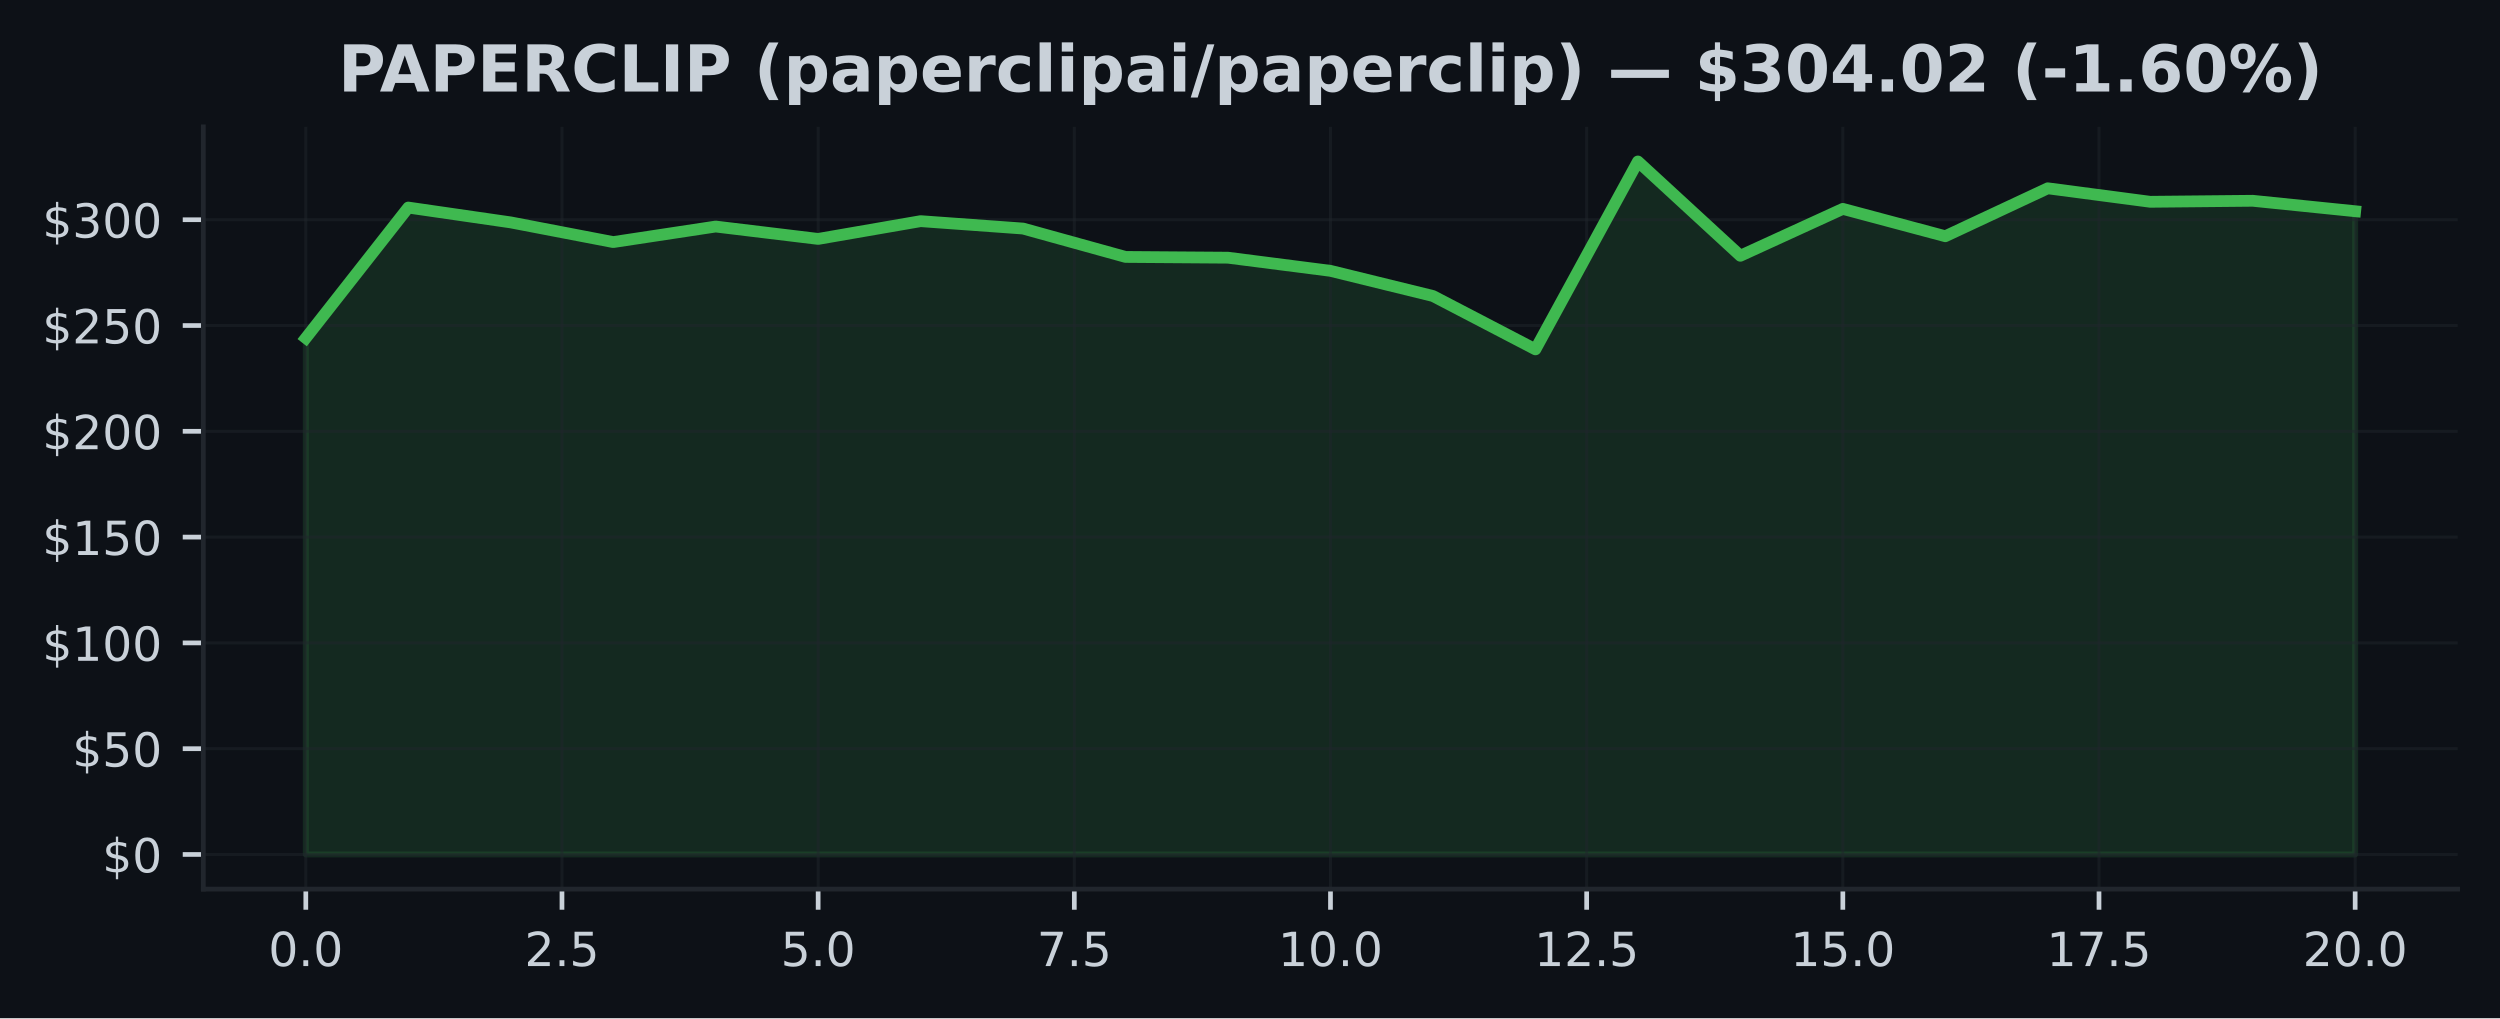
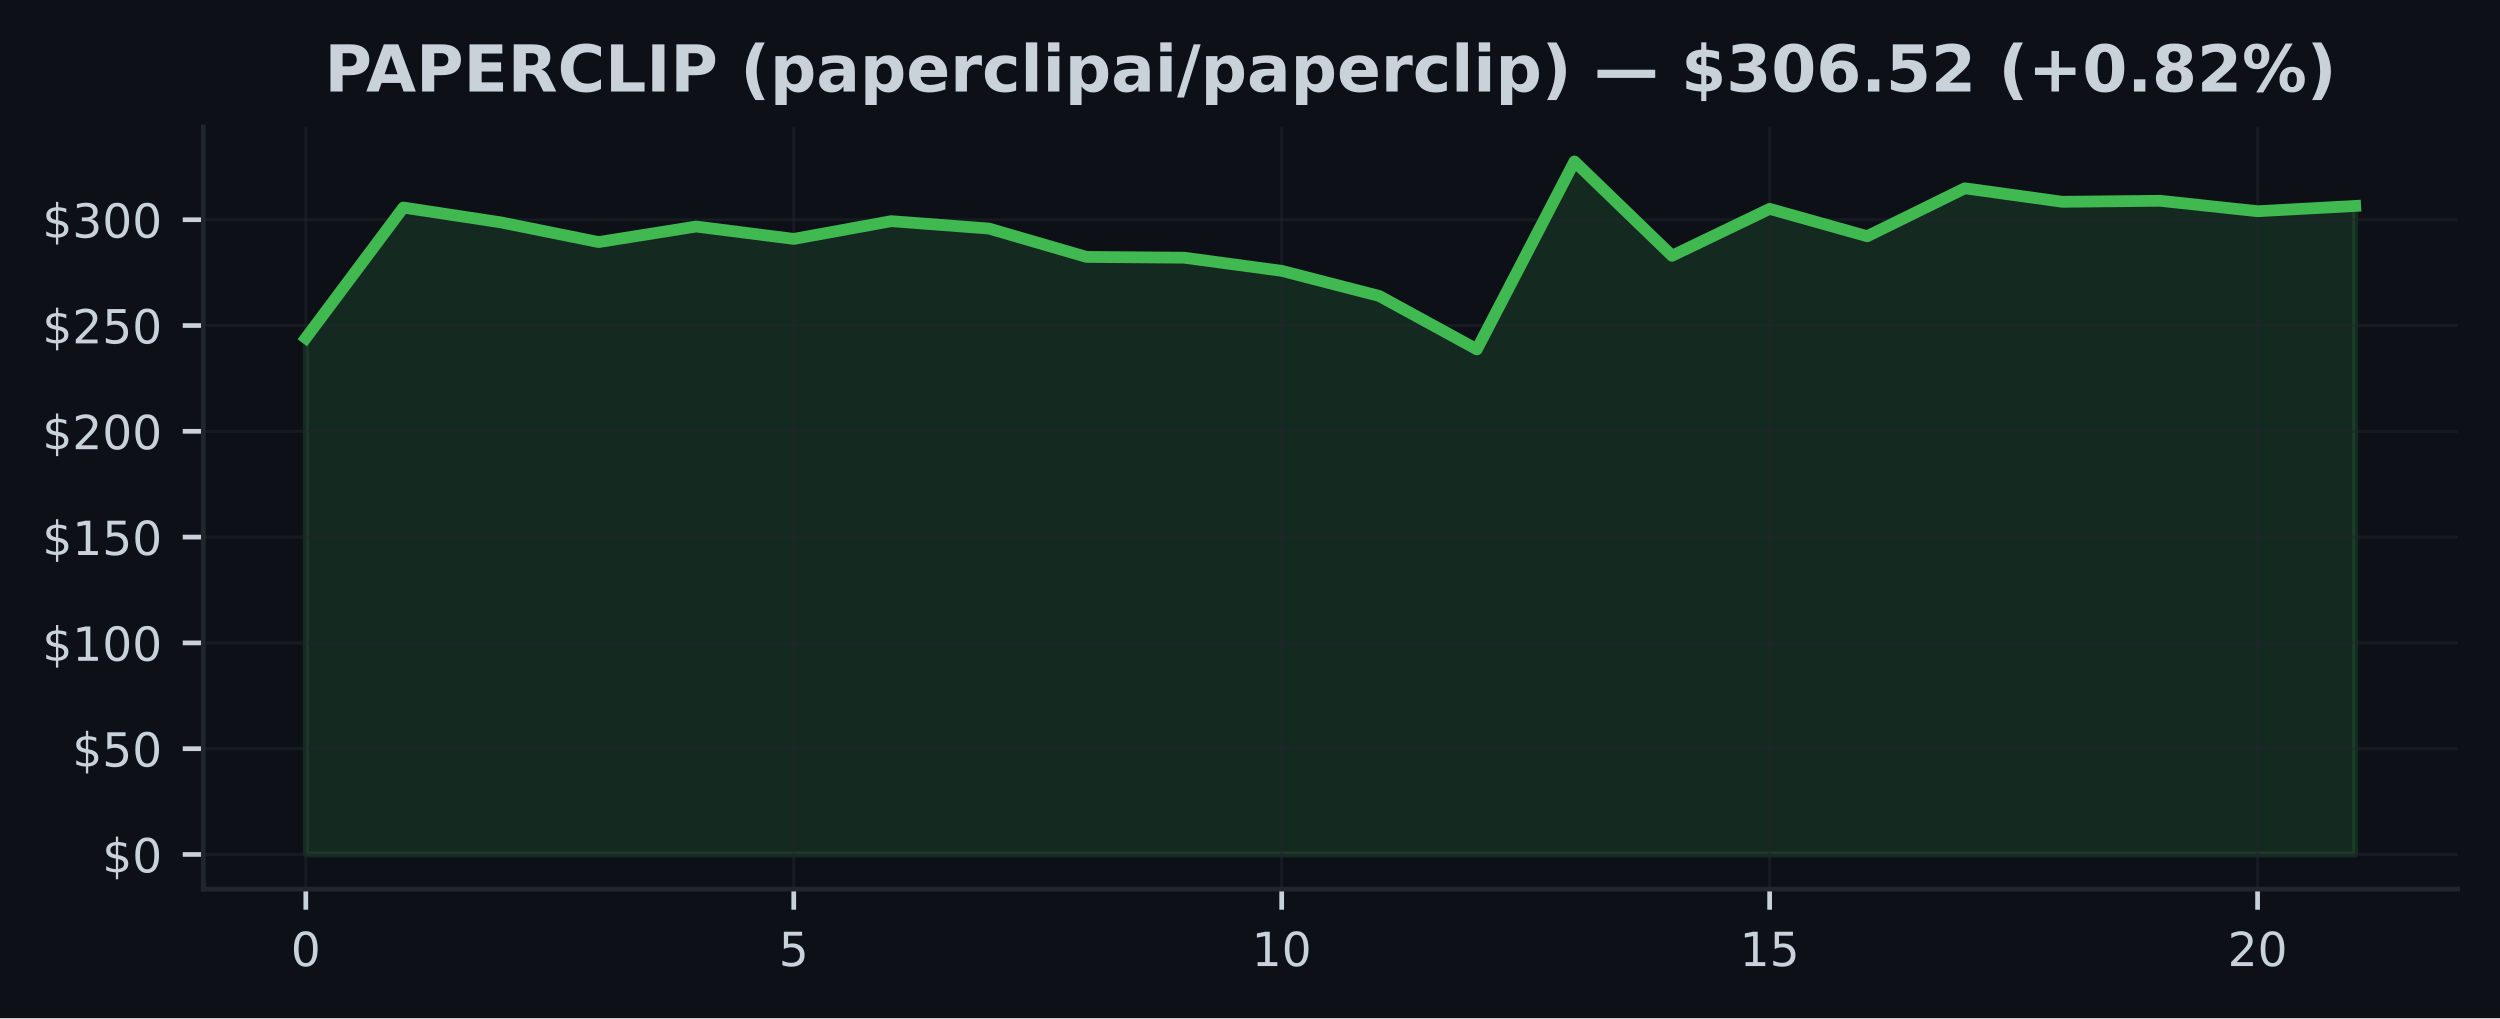
<svg xmlns="http://www.w3.org/2000/svg" xmlns:xlink="http://www.w3.org/1999/xlink" width="424.91pt" height="173.061pt" viewBox="0 0 424.91 173.061" version="1.1">
  <defs>
    <style type="text/css">*{stroke-linejoin: round; stroke-linecap: butt}</style>
  </defs>
  <g id="figure_1">
    <g id="patch_1">
      <path d="M 0 173.061  L 424.91 173.061  L 424.91 0  L 0 0  z " style="fill: #0d1117" />
    </g>
    <g id="axes_1">
      <g id="patch_2">
        <path d="M 34.56 151.118  L 417.71 151.118  L 417.71 21.558  L 34.56 21.558  z " style="fill: #0d1117" />
      </g>
      <g id="FillBetweenPolyCollection_1">
        <defs>
-           <path id="m608da7a00c" d="M 51.976 -27.832  L 51.976 -115.604  L 69.392 -137.785  L 86.808 -135.26  L 104.224 -131.916  L 121.64 -134.559  L 139.055 -132.452  L 156.471 -135.473  L 173.887 -134.214  L 191.303 -129.392  L 208.719 -129.262  L 226.135 -127.025  L 243.551 -122.75  L 260.967 -113.684  L 278.383 -145.613  L 295.799 -129.589  L 313.215 -137.562  L 330.63 -132.909  L 348.046 -141.057  L 365.462 -138.763  L 382.878 -138.936  L 400.294 -137.159  L 400.294 -27.832  L 400.294 -27.832  L 382.878 -27.832  L 365.462 -27.832  L 348.046 -27.832  L 330.63 -27.832  L 313.215 -27.832  L 295.799 -27.832  L 278.383 -27.832  L 260.967 -27.832  L 243.551 -27.832  L 226.135 -27.832  L 208.719 -27.832  L 191.303 -27.832  L 173.887 -27.832  L 156.471 -27.832  L 139.055 -27.832  L 121.64 -27.832  L 104.224 -27.832  L 86.808 -27.832  L 69.392 -27.832  L 51.976 -27.832  z " style="stroke: #3fb950; stroke-opacity: 0.15" />
+           <path id="m212692f842" d="M 51.976 -27.832  L 51.976 -115.604  L 68.562 -137.785  L 85.149 -135.26  L 101.736 -131.916  L 118.322 -134.559  L 134.909 -132.452  L 151.495 -135.473  L 168.082 -134.214  L 184.669 -129.392  L 201.255 -129.262  L 217.842 -127.025  L 234.428 -122.75  L 251.015 -113.684  L 267.601 -145.613  L 284.188 -129.589  L 300.775 -137.562  L 317.361 -132.909  L 333.948 -141.057  L 350.534 -138.763  L 367.121 -138.936  L 383.708 -137.159  L 400.294 -138.058  L 400.294 -27.832  L 400.294 -27.832  L 383.708 -27.832  L 367.121 -27.832  L 350.534 -27.832  L 333.948 -27.832  L 317.361 -27.832  L 300.775 -27.832  L 284.188 -27.832  L 267.601 -27.832  L 251.015 -27.832  L 234.428 -27.832  L 217.842 -27.832  L 201.255 -27.832  L 184.669 -27.832  L 168.082 -27.832  L 151.495 -27.832  L 134.909 -27.832  L 118.322 -27.832  L 101.736 -27.832  L 85.149 -27.832  L 68.562 -27.832  L 51.976 -27.832  z " style="stroke: #3fb950; stroke-opacity: 0.15" />
        </defs>
-         <g clip-path="url(#p3e797447a5)">
-           <use xlink:href="#m608da7a00c" x="0" y="173.061" style="fill: #3fb950; fill-opacity: 0.15; stroke: #3fb950; stroke-opacity: 0.15" />
+         <g clip-path="url(#pb07b745de5)">
+           <use xlink:href="#m212692f842" x="0" y="173.061" style="fill: #3fb950; fill-opacity: 0.15; stroke: #3fb950; stroke-opacity: 0.15" />
        </g>
      </g>
      <g id="matplotlib.axis_1">
        <g id="xtick_1">
          <g id="line2d_1">
-             <path d="M 51.976 151.118  L 51.976 21.558  " clip-path="url(#p3e797447a5)" style="fill: none; stroke: #21262d; stroke-opacity: 0.5; stroke-width: 0.5; stroke-linecap: square" />
+             <path d="M 51.976 151.118  L 51.976 21.558  " clip-path="url(#pb07b745de5)" style="fill: none; stroke: #21262d; stroke-opacity: 0.5; stroke-width: 0.5; stroke-linecap: square" />
          </g>
          <g id="line2d_2">
            <defs>
-               <path id="mf33f96242b" d="M 0 0  L 0 3.5  " style="stroke: #c9d1d9; stroke-width: 0.8" />
+               <path id="ma767b1dac1" d="M 0 0  L 0 3.5  " style="stroke: #c9d1d9; stroke-width: 0.8" />
            </defs>
            <g>
-               <use xlink:href="#mf33f96242b" x="51.976" y="151.118" style="fill: #c9d1d9; stroke: #c9d1d9; stroke-width: 0.8" />
+               <use xlink:href="#ma767b1dac1" x="51.976" y="151.118" style="fill: #c9d1d9; stroke: #c9d1d9; stroke-width: 0.8" />
            </g>
          </g>
          <g id="text_1">
-             <g style="fill: #c9d1d9" transform="translate(45.61466 164.197) scale(0.08 -0.08)">
+             <g style="fill: #c9d1d9" transform="translate(49.43091 164.197) scale(0.08 -0.08)">
              <defs>
                <path id="DejaVuSans-30" d="M 2034 4250  Q 1547 4250 1301 3770  Q 1056 3291 1056 2328  Q 1056 1369 1301 889  Q 1547 409 2034 409  Q 2525 409 2770 889  Q 3016 1369 3016 2328  Q 3016 3291 2770 3770  Q 2525 4250 2034 4250  z M 2034 4750  Q 2819 4750 3233 4129  Q 3647 3509 3647 2328  Q 3647 1150 3233 529  Q 2819 -91 2034 -91  Q 1250 -91 836 529  Q 422 1150 422 2328  Q 422 3509 836 4129  Q 1250 4750 2034 4750  z " transform="scale(0.015625)" />
-                 <path id="DejaVuSans-2e" d="M 684 794  L 1344 794  L 1344 0  L 684 0  L 684 794  z " transform="scale(0.015625)" />
              </defs>
              <use xlink:href="#DejaVuSans-30" />
-               <use xlink:href="#DejaVuSans-2e" transform="translate(63.62305 0)" />
-               <use xlink:href="#DejaVuSans-30" transform="translate(95.41016 0)" />
            </g>
          </g>
        </g>
        <g id="xtick_2">
          <g id="line2d_3">
-             <path d="M 95.516 151.118  L 95.516 21.558  " clip-path="url(#p3e797447a5)" style="fill: none; stroke: #21262d; stroke-opacity: 0.5; stroke-width: 0.5; stroke-linecap: square" />
+             <path d="M 134.909 151.118  L 134.909 21.558  " clip-path="url(#pb07b745de5)" style="fill: none; stroke: #21262d; stroke-opacity: 0.5; stroke-width: 0.5; stroke-linecap: square" />
          </g>
          <g id="line2d_4">
            <g>
-               <use xlink:href="#mf33f96242b" x="95.516" y="151.118" style="fill: #c9d1d9; stroke: #c9d1d9; stroke-width: 0.8" />
+               <use xlink:href="#ma767b1dac1" x="134.909" y="151.118" style="fill: #c9d1d9; stroke: #c9d1d9; stroke-width: 0.8" />
            </g>
          </g>
          <g id="text_2">
-             <g style="fill: #c9d1d9" transform="translate(89.15443 164.197) scale(0.08 -0.08)">
-               <defs>
-                 <path id="DejaVuSans-32" d="M 1228 531  L 3431 531  L 3431 0  L 469 0  L 469 531  Q 828 903 1448 1529  Q 2069 2156 2228 2338  Q 2531 2678 2651 2914  Q 2772 3150 2772 3378  Q 2772 3750 2511 3984  Q 2250 4219 1831 4219  Q 1534 4219 1204 4116  Q 875 4013 500 3803  L 500 4441  Q 881 4594 1212 4672  Q 1544 4750 1819 4750  Q 2544 4750 2975 4387  Q 3406 4025 3406 3419  Q 3406 3131 3298 2873  Q 3191 2616 2906 2266  Q 2828 2175 2409 1742  Q 1991 1309 1228 531  z " transform="scale(0.015625)" />
+             <g style="fill: #c9d1d9" transform="translate(132.3638 164.197) scale(0.08 -0.08)">
+               <defs>
                <path id="DejaVuSans-35" d="M 691 4666  L 3169 4666  L 3169 4134  L 1269 4134  L 1269 2991  Q 1406 3038 1543 3061  Q 1681 3084 1819 3084  Q 2600 3084 3056 2656  Q 3513 2228 3513 1497  Q 3513 744 3044 326  Q 2575 -91 1722 -91  Q 1428 -91 1123 -41  Q 819 9 494 109  L 494 744  Q 775 591 1075 516  Q 1375 441 1709 441  Q 2250 441 2565 725  Q 2881 1009 2881 1497  Q 2881 1984 2565 2268  Q 2250 2553 1709 2553  Q 1456 2553 1204 2497  Q 953 2441 691 2322  L 691 4666  z " transform="scale(0.015625)" />
              </defs>
-               <use xlink:href="#DejaVuSans-32" />
-               <use xlink:href="#DejaVuSans-2e" transform="translate(63.62305 0)" />
-               <use xlink:href="#DejaVuSans-35" transform="translate(95.41016 0)" />
+               <use xlink:href="#DejaVuSans-35" />
            </g>
          </g>
        </g>
        <g id="xtick_3">
          <g id="line2d_5">
-             <path d="M 139.055 151.118  L 139.055 21.558  " clip-path="url(#p3e797447a5)" style="fill: none; stroke: #21262d; stroke-opacity: 0.5; stroke-width: 0.5; stroke-linecap: square" />
+             <path d="M 217.842 151.118  L 217.842 21.558  " clip-path="url(#pb07b745de5)" style="fill: none; stroke: #21262d; stroke-opacity: 0.5; stroke-width: 0.5; stroke-linecap: square" />
          </g>
          <g id="line2d_6">
            <g>
-               <use xlink:href="#mf33f96242b" x="139.055" y="151.118" style="fill: #c9d1d9; stroke: #c9d1d9; stroke-width: 0.8" />
+               <use xlink:href="#ma767b1dac1" x="217.842" y="151.118" style="fill: #c9d1d9; stroke: #c9d1d9; stroke-width: 0.8" />
            </g>
          </g>
          <g id="text_3">
-             <g style="fill: #c9d1d9" transform="translate(132.6942 164.197) scale(0.08 -0.08)">
-               <use xlink:href="#DejaVuSans-35" />
-               <use xlink:href="#DejaVuSans-2e" transform="translate(63.62305 0)" />
-               <use xlink:href="#DejaVuSans-30" transform="translate(95.41016 0)" />
+             <g style="fill: #c9d1d9" transform="translate(212.7517 164.197) scale(0.08 -0.08)">
+               <defs>
+                 <path id="DejaVuSans-31" d="M 794 531  L 1825 531  L 1825 4091  L 703 3866  L 703 4441  L 1819 4666  L 2450 4666  L 2450 531  L 3481 531  L 3481 0  L 794 0  L 794 531  z " transform="scale(0.015625)" />
+               </defs>
+               <use xlink:href="#DejaVuSans-31" />
+               <use xlink:href="#DejaVuSans-30" transform="translate(63.62305 0)" />
            </g>
          </g>
        </g>
        <g id="xtick_4">
          <g id="line2d_7">
-             <path d="M 182.595 151.118  L 182.595 21.558  " clip-path="url(#p3e797447a5)" style="fill: none; stroke: #21262d; stroke-opacity: 0.5; stroke-width: 0.5; stroke-linecap: square" />
+             <path d="M 300.775 151.118  L 300.775 21.558  " clip-path="url(#pb07b745de5)" style="fill: none; stroke: #21262d; stroke-opacity: 0.5; stroke-width: 0.5; stroke-linecap: square" />
          </g>
          <g id="line2d_8">
            <g>
-               <use xlink:href="#mf33f96242b" x="182.595" y="151.118" style="fill: #c9d1d9; stroke: #c9d1d9; stroke-width: 0.8" />
+               <use xlink:href="#ma767b1dac1" x="300.775" y="151.118" style="fill: #c9d1d9; stroke: #c9d1d9; stroke-width: 0.8" />
            </g>
          </g>
          <g id="text_4">
-             <g style="fill: #c9d1d9" transform="translate(176.234 164.197) scale(0.08 -0.08)">
-               <defs>
-                 <path id="DejaVuSans-37" d="M 525 4666  L 3525 4666  L 3525 4397  L 1831 0  L 1172 0  L 2766 4134  L 525 4134  L 525 4666  z " transform="scale(0.015625)" />
-               </defs>
-               <use xlink:href="#DejaVuSans-37" />
-               <use xlink:href="#DejaVuSans-2e" transform="translate(63.62305 0)" />
-               <use xlink:href="#DejaVuSans-35" transform="translate(95.41016 0)" />
+             <g style="fill: #c9d1d9" transform="translate(295.6846 164.197) scale(0.08 -0.08)">
+               <use xlink:href="#DejaVuSans-31" />
+               <use xlink:href="#DejaVuSans-35" transform="translate(63.62305 0)" />
            </g>
          </g>
        </g>
        <g id="xtick_5">
          <g id="line2d_9">
-             <path d="M 226.135 151.118  L 226.135 21.558  " clip-path="url(#p3e797447a5)" style="fill: none; stroke: #21262d; stroke-opacity: 0.5; stroke-width: 0.5; stroke-linecap: square" />
+             <path d="M 383.708 151.118  L 383.708 21.558  " clip-path="url(#pb07b745de5)" style="fill: none; stroke: #21262d; stroke-opacity: 0.5; stroke-width: 0.5; stroke-linecap: square" />
          </g>
          <g id="line2d_10">
            <g>
-               <use xlink:href="#mf33f96242b" x="226.135" y="151.118" style="fill: #c9d1d9; stroke: #c9d1d9; stroke-width: 0.8" />
+               <use xlink:href="#ma767b1dac1" x="383.708" y="151.118" style="fill: #c9d1d9; stroke: #c9d1d9; stroke-width: 0.8" />
            </g>
          </g>
          <g id="text_5">
-             <g style="fill: #c9d1d9" transform="translate(217.2287 164.197) scale(0.08 -0.08)">
-               <defs>
-                 <path id="DejaVuSans-31" d="M 794 531  L 1825 531  L 1825 4091  L 703 3866  L 703 4441  L 1819 4666  L 2450 4666  L 2450 531  L 3481 531  L 3481 0  L 794 0  L 794 531  z " transform="scale(0.015625)" />
-               </defs>
-               <use xlink:href="#DejaVuSans-31" />
-               <use xlink:href="#DejaVuSans-30" transform="translate(63.62305 0)" />
-               <use xlink:href="#DejaVuSans-2e" transform="translate(127.2461 0)" />
-               <use xlink:href="#DejaVuSans-30" transform="translate(159.0332 0)" />
-             </g>
-           </g>
-         </g>
-         <g id="xtick_6">
-           <g id="line2d_11">
-             <path d="M 269.675 151.118  L 269.675 21.558  " clip-path="url(#p3e797447a5)" style="fill: none; stroke: #21262d; stroke-opacity: 0.5; stroke-width: 0.5; stroke-linecap: square" />
-           </g>
-           <g id="line2d_12">
-             <g>
-               <use xlink:href="#mf33f96242b" x="269.675" y="151.118" style="fill: #c9d1d9; stroke: #c9d1d9; stroke-width: 0.8" />
-             </g>
-           </g>
-           <g id="text_6">
-             <g style="fill: #c9d1d9" transform="translate(260.7685 164.197) scale(0.08 -0.08)">
-               <use xlink:href="#DejaVuSans-31" />
-               <use xlink:href="#DejaVuSans-32" transform="translate(63.62305 0)" />
-               <use xlink:href="#DejaVuSans-2e" transform="translate(127.2461 0)" />
-               <use xlink:href="#DejaVuSans-35" transform="translate(159.0332 0)" />
-             </g>
-           </g>
-         </g>
-         <g id="xtick_7">
-           <g id="line2d_13">
-             <path d="M 313.215 151.118  L 313.215 21.558  " clip-path="url(#p3e797447a5)" style="fill: none; stroke: #21262d; stroke-opacity: 0.5; stroke-width: 0.5; stroke-linecap: square" />
-           </g>
-           <g id="line2d_14">
-             <g>
-               <use xlink:href="#mf33f96242b" x="313.215" y="151.118" style="fill: #c9d1d9; stroke: #c9d1d9; stroke-width: 0.8" />
-             </g>
-           </g>
-           <g id="text_7">
-             <g style="fill: #c9d1d9" transform="translate(304.3083 164.197) scale(0.08 -0.08)">
-               <use xlink:href="#DejaVuSans-31" />
-               <use xlink:href="#DejaVuSans-35" transform="translate(63.62305 0)" />
-               <use xlink:href="#DejaVuSans-2e" transform="translate(127.2461 0)" />
-               <use xlink:href="#DejaVuSans-30" transform="translate(159.0332 0)" />
-             </g>
-           </g>
-         </g>
-         <g id="xtick_8">
-           <g id="line2d_15">
-             <path d="M 356.754 151.118  L 356.754 21.558  " clip-path="url(#p3e797447a5)" style="fill: none; stroke: #21262d; stroke-opacity: 0.5; stroke-width: 0.5; stroke-linecap: square" />
-           </g>
-           <g id="line2d_16">
-             <g>
-               <use xlink:href="#mf33f96242b" x="356.754" y="151.118" style="fill: #c9d1d9; stroke: #c9d1d9; stroke-width: 0.8" />
-             </g>
-           </g>
-           <g id="text_8">
-             <g style="fill: #c9d1d9" transform="translate(347.8481 164.197) scale(0.08 -0.08)">
-               <use xlink:href="#DejaVuSans-31" />
-               <use xlink:href="#DejaVuSans-37" transform="translate(63.62305 0)" />
-               <use xlink:href="#DejaVuSans-2e" transform="translate(127.2461 0)" />
-               <use xlink:href="#DejaVuSans-35" transform="translate(159.0332 0)" />
-             </g>
-           </g>
-         </g>
-         <g id="xtick_9">
-           <g id="line2d_17">
-             <path d="M 400.294 151.118  L 400.294 21.558  " clip-path="url(#p3e797447a5)" style="fill: none; stroke: #21262d; stroke-opacity: 0.5; stroke-width: 0.5; stroke-linecap: square" />
-           </g>
-           <g id="line2d_18">
-             <g>
-               <use xlink:href="#mf33f96242b" x="400.294" y="151.118" style="fill: #c9d1d9; stroke: #c9d1d9; stroke-width: 0.8" />
-             </g>
-           </g>
-           <g id="text_9">
-             <g style="fill: #c9d1d9" transform="translate(391.3878 164.197) scale(0.08 -0.08)">
+             <g style="fill: #c9d1d9" transform="translate(378.6175 164.197) scale(0.08 -0.08)">
+               <defs>
+                 <path id="DejaVuSans-32" d="M 1228 531  L 3431 531  L 3431 0  L 469 0  L 469 531  Q 828 903 1448 1529  Q 2069 2156 2228 2338  Q 2531 2678 2651 2914  Q 2772 3150 2772 3378  Q 2772 3750 2511 3984  Q 2250 4219 1831 4219  Q 1534 4219 1204 4116  Q 875 4013 500 3803  L 500 4441  Q 881 4594 1212 4672  Q 1544 4750 1819 4750  Q 2544 4750 2975 4387  Q 3406 4025 3406 3419  Q 3406 3131 3298 2873  Q 3191 2616 2906 2266  Q 2828 2175 2409 1742  Q 1991 1309 1228 531  z " transform="scale(0.015625)" />
+               </defs>
              <use xlink:href="#DejaVuSans-32" />
              <use xlink:href="#DejaVuSans-30" transform="translate(63.62305 0)" />
-               <use xlink:href="#DejaVuSans-2e" transform="translate(127.2461 0)" />
-               <use xlink:href="#DejaVuSans-30" transform="translate(159.0332 0)" />
            </g>
          </g>
        </g>
      </g>
      <g id="matplotlib.axis_2">
        <g id="ytick_1">
-           <g id="line2d_19">
-             <path d="M 34.56 145.229  L 417.71 145.229  " clip-path="url(#p3e797447a5)" style="fill: none; stroke: #21262d; stroke-opacity: 0.5; stroke-width: 0.5; stroke-linecap: square" />
-           </g>
-           <g id="line2d_20">
+           <g id="line2d_11">
+             <path d="M 34.56 145.229  L 417.71 145.229  " clip-path="url(#pb07b745de5)" style="fill: none; stroke: #21262d; stroke-opacity: 0.5; stroke-width: 0.5; stroke-linecap: square" />
+           </g>
+           <g id="line2d_12">
            <defs>
-               <path id="m4f7f5c84ed" d="M 0 0  L -3.5 0  " style="stroke: #c9d1d9; stroke-width: 0.8" />
+               <path id="mf3f3b31324" d="M 0 0  L -3.5 0  " style="stroke: #c9d1d9; stroke-width: 0.8" />
            </defs>
            <g>
-               <use xlink:href="#m4f7f5c84ed" x="34.56" y="145.229" style="fill: #c9d1d9; stroke: #c9d1d9; stroke-width: 0.8" />
-             </g>
-           </g>
-           <g id="text_10">
+               <use xlink:href="#mf3f3b31324" x="34.56" y="145.229" style="fill: #c9d1d9; stroke: #c9d1d9; stroke-width: 0.8" />
+             </g>
+           </g>
+           <g id="text_6">
            <g style="fill: #c9d1d9" transform="translate(17.38 148.2686) scale(0.08 -0.08)">
              <defs>
                <path id="DejaVuSans-24" d="M 2163 -941  L 1850 -941  L 1847 0  Q 1519 6 1191 76  Q 863 147 531 288  L 531 850  Q 850 650 1176 548  Q 1503 447 1850 444  L 1850 1869  Q 1159 1981 845 2250  Q 531 2519 531 2988  Q 531 3497 872 3790  Q 1213 4084 1850 4128  L 1850 4863  L 2163 4863  L 2163 4138  Q 2453 4125 2725 4076  Q 2997 4028 3256 3944  L 3256 3397  Q 2997 3528 2723 3600  Q 2450 3672 2163 3684  L 2163 2350  Q 2872 2241 3206 1959  Q 3541 1678 3541 1191  Q 3541 663 3186 358  Q 2831 53 2163 6  L 2163 -941  z M 1850 2406  L 1850 3688  Q 1488 3647 1297 3481  Q 1106 3316 1106 3041  Q 1106 2772 1282 2622  Q 1459 2472 1850 2406  z M 2163 1806  L 2163 453  Q 2559 506 2761 678  Q 2963 850 2963 1131  Q 2963 1406 2770 1568  Q 2578 1731 2163 1806  z " transform="scale(0.015625)" />
              </defs>
              <use xlink:href="#DejaVuSans-24" />
              <use xlink:href="#DejaVuSans-30" transform="translate(63.62305 0)" />
            </g>
          </g>
        </g>
        <g id="ytick_2">
-           <g id="line2d_21">
-             <path d="M 34.56 127.249  L 417.71 127.249  " clip-path="url(#p3e797447a5)" style="fill: none; stroke: #21262d; stroke-opacity: 0.5; stroke-width: 0.5; stroke-linecap: square" />
-           </g>
-           <g id="line2d_22">
-             <g>
-               <use xlink:href="#m4f7f5c84ed" x="34.56" y="127.249" style="fill: #c9d1d9; stroke: #c9d1d9; stroke-width: 0.8" />
-             </g>
-           </g>
-           <g id="text_11">
+           <g id="line2d_13">
+             <path d="M 34.56 127.249  L 417.71 127.249  " clip-path="url(#pb07b745de5)" style="fill: none; stroke: #21262d; stroke-opacity: 0.5; stroke-width: 0.5; stroke-linecap: square" />
+           </g>
+           <g id="line2d_14">
+             <g>
+               <use xlink:href="#mf3f3b31324" x="34.56" y="127.249" style="fill: #c9d1d9; stroke: #c9d1d9; stroke-width: 0.8" />
+             </g>
+           </g>
+           <g id="text_7">
            <g style="fill: #c9d1d9" transform="translate(12.29 130.2883) scale(0.08 -0.08)">
              <use xlink:href="#DejaVuSans-24" />
              <use xlink:href="#DejaVuSans-35" transform="translate(63.62305 0)" />
              <use xlink:href="#DejaVuSans-30" transform="translate(127.2461 0)" />
            </g>
          </g>
        </g>
        <g id="ytick_3">
-           <g id="line2d_23">
-             <path d="M 34.56 109.269  L 417.71 109.269  " clip-path="url(#p3e797447a5)" style="fill: none; stroke: #21262d; stroke-opacity: 0.5; stroke-width: 0.5; stroke-linecap: square" />
-           </g>
-           <g id="line2d_24">
-             <g>
-               <use xlink:href="#m4f7f5c84ed" x="34.56" y="109.269" style="fill: #c9d1d9; stroke: #c9d1d9; stroke-width: 0.8" />
-             </g>
-           </g>
-           <g id="text_12">
+           <g id="line2d_15">
+             <path d="M 34.56 109.269  L 417.71 109.269  " clip-path="url(#pb07b745de5)" style="fill: none; stroke: #21262d; stroke-opacity: 0.5; stroke-width: 0.5; stroke-linecap: square" />
+           </g>
+           <g id="line2d_16">
+             <g>
+               <use xlink:href="#mf3f3b31324" x="34.56" y="109.269" style="fill: #c9d1d9; stroke: #c9d1d9; stroke-width: 0.8" />
+             </g>
+           </g>
+           <g id="text_8">
            <g style="fill: #c9d1d9" transform="translate(7.2 112.3079) scale(0.08 -0.08)">
              <use xlink:href="#DejaVuSans-24" />
              <use xlink:href="#DejaVuSans-31" transform="translate(63.62305 0)" />
              <use xlink:href="#DejaVuSans-30" transform="translate(127.2461 0)" />
              <use xlink:href="#DejaVuSans-30" transform="translate(190.8691 0)" />
            </g>
          </g>
        </g>
        <g id="ytick_4">
-           <g id="line2d_25">
-             <path d="M 34.56 91.288  L 417.71 91.288  " clip-path="url(#p3e797447a5)" style="fill: none; stroke: #21262d; stroke-opacity: 0.5; stroke-width: 0.5; stroke-linecap: square" />
-           </g>
-           <g id="line2d_26">
-             <g>
-               <use xlink:href="#m4f7f5c84ed" x="34.56" y="91.288" style="fill: #c9d1d9; stroke: #c9d1d9; stroke-width: 0.8" />
-             </g>
-           </g>
-           <g id="text_13">
+           <g id="line2d_17">
+             <path d="M 34.56 91.288  L 417.71 91.288  " clip-path="url(#pb07b745de5)" style="fill: none; stroke: #21262d; stroke-opacity: 0.5; stroke-width: 0.5; stroke-linecap: square" />
+           </g>
+           <g id="line2d_18">
+             <g>
+               <use xlink:href="#mf3f3b31324" x="34.56" y="91.288" style="fill: #c9d1d9; stroke: #c9d1d9; stroke-width: 0.8" />
+             </g>
+           </g>
+           <g id="text_9">
            <g style="fill: #c9d1d9" transform="translate(7.2 94.32764) scale(0.08 -0.08)">
              <use xlink:href="#DejaVuSans-24" />
              <use xlink:href="#DejaVuSans-31" transform="translate(63.62305 0)" />
              <use xlink:href="#DejaVuSans-35" transform="translate(127.2461 0)" />
              <use xlink:href="#DejaVuSans-30" transform="translate(190.8691 0)" />
            </g>
          </g>
        </g>
        <g id="ytick_5">
-           <g id="line2d_27">
-             <path d="M 34.56 73.308  L 417.71 73.308  " clip-path="url(#p3e797447a5)" style="fill: none; stroke: #21262d; stroke-opacity: 0.5; stroke-width: 0.5; stroke-linecap: square" />
-           </g>
-           <g id="line2d_28">
-             <g>
-               <use xlink:href="#m4f7f5c84ed" x="34.56" y="73.308" style="fill: #c9d1d9; stroke: #c9d1d9; stroke-width: 0.8" />
-             </g>
-           </g>
-           <g id="text_14">
+           <g id="line2d_19">
+             <path d="M 34.56 73.308  L 417.71 73.308  " clip-path="url(#pb07b745de5)" style="fill: none; stroke: #21262d; stroke-opacity: 0.5; stroke-width: 0.5; stroke-linecap: square" />
+           </g>
+           <g id="line2d_20">
+             <g>
+               <use xlink:href="#mf3f3b31324" x="34.56" y="73.308" style="fill: #c9d1d9; stroke: #c9d1d9; stroke-width: 0.8" />
+             </g>
+           </g>
+           <g id="text_10">
            <g style="fill: #c9d1d9" transform="translate(7.2 76.34733) scale(0.08 -0.08)">
              <use xlink:href="#DejaVuSans-24" />
              <use xlink:href="#DejaVuSans-32" transform="translate(63.62305 0)" />
              <use xlink:href="#DejaVuSans-30" transform="translate(127.2461 0)" />
              <use xlink:href="#DejaVuSans-30" transform="translate(190.8691 0)" />
            </g>
          </g>
        </g>
        <g id="ytick_6">
-           <g id="line2d_29">
-             <path d="M 34.56 55.328  L 417.71 55.328  " clip-path="url(#p3e797447a5)" style="fill: none; stroke: #21262d; stroke-opacity: 0.5; stroke-width: 0.5; stroke-linecap: square" />
-           </g>
-           <g id="line2d_30">
-             <g>
-               <use xlink:href="#m4f7f5c84ed" x="34.56" y="55.328" style="fill: #c9d1d9; stroke: #c9d1d9; stroke-width: 0.8" />
-             </g>
-           </g>
-           <g id="text_15">
+           <g id="line2d_21">
+             <path d="M 34.56 55.328  L 417.71 55.328  " clip-path="url(#pb07b745de5)" style="fill: none; stroke: #21262d; stroke-opacity: 0.5; stroke-width: 0.5; stroke-linecap: square" />
+           </g>
+           <g id="line2d_22">
+             <g>
+               <use xlink:href="#mf3f3b31324" x="34.56" y="55.328" style="fill: #c9d1d9; stroke: #c9d1d9; stroke-width: 0.8" />
+             </g>
+           </g>
+           <g id="text_11">
            <g style="fill: #c9d1d9" transform="translate(7.2 58.36702) scale(0.08 -0.08)">
              <use xlink:href="#DejaVuSans-24" />
              <use xlink:href="#DejaVuSans-32" transform="translate(63.62305 0)" />
              <use xlink:href="#DejaVuSans-35" transform="translate(127.2461 0)" />
              <use xlink:href="#DejaVuSans-30" transform="translate(190.8691 0)" />
            </g>
          </g>
        </g>
        <g id="ytick_7">
-           <g id="line2d_31">
-             <path d="M 34.56 37.347  L 417.71 37.347  " clip-path="url(#p3e797447a5)" style="fill: none; stroke: #21262d; stroke-opacity: 0.5; stroke-width: 0.5; stroke-linecap: square" />
-           </g>
-           <g id="line2d_32">
-             <g>
-               <use xlink:href="#m4f7f5c84ed" x="34.56" y="37.347" style="fill: #c9d1d9; stroke: #c9d1d9; stroke-width: 0.8" />
-             </g>
-           </g>
-           <g id="text_16">
+           <g id="line2d_23">
+             <path d="M 34.56 37.347  L 417.71 37.347  " clip-path="url(#pb07b745de5)" style="fill: none; stroke: #21262d; stroke-opacity: 0.5; stroke-width: 0.5; stroke-linecap: square" />
+           </g>
+           <g id="line2d_24">
+             <g>
+               <use xlink:href="#mf3f3b31324" x="34.56" y="37.347" style="fill: #c9d1d9; stroke: #c9d1d9; stroke-width: 0.8" />
+             </g>
+           </g>
+           <g id="text_12">
            <g style="fill: #c9d1d9" transform="translate(7.2 40.38671) scale(0.08 -0.08)">
              <defs>
                <path id="DejaVuSans-33" d="M 2597 2516  Q 3050 2419 3304 2112  Q 3559 1806 3559 1356  Q 3559 666 3084 287  Q 2609 -91 1734 -91  Q 1441 -91 1130 -33  Q 819 25 488 141  L 488 750  Q 750 597 1062 519  Q 1375 441 1716 441  Q 2309 441 2620 675  Q 2931 909 2931 1356  Q 2931 1769 2642 2001  Q 2353 2234 1838 2234  L 1294 2234  L 1294 2753  L 1863 2753  Q 2328 2753 2575 2939  Q 2822 3125 2822 3475  Q 2822 3834 2567 4026  Q 2313 4219 1838 4219  Q 1578 4219 1281 4162  Q 984 4106 628 3988  L 628 4550  Q 988 4650 1302 4700  Q 1616 4750 1894 4750  Q 2613 4750 3031 4423  Q 3450 4097 3450 3541  Q 3450 3153 3228 2886  Q 3006 2619 2597 2516  z " transform="scale(0.015625)" />
              </defs>
              <use xlink:href="#DejaVuSans-24" />
              <use xlink:href="#DejaVuSans-33" transform="translate(63.62305 0)" />
              <use xlink:href="#DejaVuSans-30" transform="translate(127.2461 0)" />
              <use xlink:href="#DejaVuSans-30" transform="translate(190.8691 0)" />
            </g>
          </g>
        </g>
      </g>
-       <g id="line2d_33">
-         <path d="M 51.976 57.457  L 69.392 35.276  L 86.808 37.8  L 104.224 41.145  L 121.64 38.502  L 139.055 40.609  L 156.471 37.588  L 173.887 38.847  L 191.303 43.669  L 208.719 43.799  L 226.135 46.035  L 243.551 50.311  L 260.967 59.377  L 278.383 27.447  L 295.799 43.471  L 313.215 35.499  L 330.63 40.152  L 348.046 32.004  L 365.462 34.298  L 382.878 34.125  L 400.294 35.902  " clip-path="url(#p3e797447a5)" style="fill: none; stroke: #3fb950; stroke-width: 2; stroke-linecap: square" />
+       <g id="line2d_25">
+         <path d="M 51.976 57.457  L 68.562 35.276  L 85.149 37.8  L 101.736 41.145  L 118.322 38.502  L 134.909 40.609  L 151.495 37.588  L 168.082 38.847  L 184.669 43.669  L 201.255 43.799  L 217.842 46.035  L 234.428 50.311  L 251.015 59.377  L 267.601 27.447  L 284.188 43.471  L 300.775 35.499  L 317.361 40.152  L 333.948 32.004  L 350.534 34.298  L 367.121 34.125  L 383.708 35.902  L 400.294 35.003  " clip-path="url(#pb07b745de5)" style="fill: none; stroke: #3fb950; stroke-width: 2; stroke-linecap: square" />
      </g>
      <g id="patch_3">
        <path d="M 34.56 151.118  L 34.56 21.558  " style="fill: none; stroke: #21262d; stroke-width: 0.8; stroke-linejoin: miter; stroke-linecap: square" />
      </g>
      <g id="patch_4">
        <path d="M 34.56 151.118  L 417.71 151.118  " style="fill: none; stroke: #21262d; stroke-width: 0.8; stroke-linejoin: miter; stroke-linecap: square" />
      </g>
-       <g id="text_17">
-         <g style="fill: #c9d1d9" transform="translate(57.4818 15.55828) scale(0.11 -0.11)">
+       <g id="text_13">
+         <g style="fill: #c9d1d9" transform="translate(55.15547 15.55828) scale(0.11 -0.11)">
          <defs>
            <path id="DejaVuSans-Bold-50" d="M 588 4666  L 2584 4666  Q 3475 4666 3951 4270  Q 4428 3875 4428 3144  Q 4428 2409 3951 2014  Q 3475 1619 2584 1619  L 1791 1619  L 1791 0  L 588 0  L 588 4666  z M 1791 3794  L 1791 2491  L 2456 2491  Q 2806 2491 2997 2661  Q 3188 2831 3188 3144  Q 3188 3456 2997 3625  Q 2806 3794 2456 3794  L 1791 3794  z " transform="scale(0.015625)" />
            <path id="DejaVuSans-Bold-41" d="M 3419 850  L 1538 850  L 1241 0  L 31 0  L 1759 4666  L 3194 4666  L 4922 0  L 3713 0  L 3419 850  z M 1838 1716  L 3116 1716  L 2478 3572  L 1838 1716  z " transform="scale(0.015625)" />
            <path id="DejaVuSans-Bold-45" d="M 588 4666  L 3834 4666  L 3834 3756  L 1791 3756  L 1791 2888  L 3713 2888  L 3713 1978  L 1791 1978  L 1791 909  L 3903 909  L 3903 0  L 588 0  L 588 4666  z " transform="scale(0.015625)" />
            <path id="DejaVuSans-Bold-52" d="M 2297 2597  Q 2675 2597 2839 2737  Q 3003 2878 3003 3200  Q 3003 3519 2839 3656  Q 2675 3794 2297 3794  L 1791 3794  L 1791 2597  L 2297 2597  z M 1791 1766  L 1791 0  L 588 0  L 588 4666  L 2425 4666  Q 3347 4666 3776 4356  Q 4206 4047 4206 3378  Q 4206 2916 3982 2619  Q 3759 2322 3309 2181  Q 3556 2125 3751 1926  Q 3947 1728 4147 1325  L 4800 0  L 3519 0  L 2950 1159  Q 2778 1509 2601 1637  Q 2425 1766 2131 1766  L 1791 1766  z " transform="scale(0.015625)" />
            <path id="DejaVuSans-Bold-43" d="M 4288 256  Q 3956 84 3597 -3  Q 3238 -91 2847 -91  Q 1681 -91 1000 561  Q 319 1213 319 2328  Q 319 3447 1000 4098  Q 1681 4750 2847 4750  Q 3238 4750 3597 4662  Q 3956 4575 4288 4403  L 4288 3438  Q 3953 3666 3628 3772  Q 3303 3878 2944 3878  Q 2300 3878 1931 3465  Q 1563 3053 1563 2328  Q 1563 1606 1931 1193  Q 2300 781 2944 781  Q 3303 781 3628 887  Q 3953 994 4288 1222  L 4288 256  z " transform="scale(0.015625)" />
            <path id="DejaVuSans-Bold-4c" d="M 588 4666  L 1791 4666  L 1791 909  L 3903 909  L 3903 0  L 588 0  L 588 4666  z " transform="scale(0.015625)" />
            <path id="DejaVuSans-Bold-49" d="M 588 4666  L 1791 4666  L 1791 0  L 588 0  L 588 4666  z " transform="scale(0.015625)" />
            <path id="DejaVuSans-Bold-20" transform="scale(0.015625)" />
            <path id="DejaVuSans-Bold-28" d="M 2413 -844  L 1484 -844  Q 1006 -72 778 623  Q 550 1319 550 2003  Q 550 2688 779 3389  Q 1009 4091 1484 4856  L 2413 4856  Q 2013 4116 1813 3408  Q 1613 2700 1613 2009  Q 1613 1319 1811 609  Q 2009 -100 2413 -844  z " transform="scale(0.015625)" />
            <path id="DejaVuSans-Bold-70" d="M 1656 506  L 1656 -1331  L 538 -1331  L 538 3500  L 1656 3500  L 1656 2988  Q 1888 3294 2169 3439  Q 2450 3584 2816 3584  Q 3463 3584 3878 3070  Q 4294 2556 4294 1747  Q 4294 938 3878 423  Q 3463 -91 2816 -91  Q 2450 -91 2169 54  Q 1888 200 1656 506  z M 2400 2772  Q 2041 2772 1848 2508  Q 1656 2244 1656 1747  Q 1656 1250 1848 986  Q 2041 722 2400 722  Q 2759 722 2948 984  Q 3138 1247 3138 1747  Q 3138 2247 2948 2509  Q 2759 2772 2400 2772  z " transform="scale(0.015625)" />
            <path id="DejaVuSans-Bold-61" d="M 2106 1575  Q 1756 1575 1579 1456  Q 1403 1338 1403 1106  Q 1403 894 1545 773  Q 1688 653 1941 653  Q 2256 653 2472 879  Q 2688 1106 2688 1447  L 2688 1575  L 2106 1575  z M 3816 1997  L 3816 0  L 2688 0  L 2688 519  Q 2463 200 2181 54  Q 1900 -91 1497 -91  Q 953 -91 614 226  Q 275 544 275 1050  Q 275 1666 698 1953  Q 1122 2241 2028 2241  L 2688 2241  L 2688 2328  Q 2688 2594 2478 2717  Q 2269 2841 1825 2841  Q 1466 2841 1156 2769  Q 847 2697 581 2553  L 581 3406  Q 941 3494 1303 3539  Q 1666 3584 2028 3584  Q 2975 3584 3395 3211  Q 3816 2838 3816 1997  z " transform="scale(0.015625)" />
            <path id="DejaVuSans-Bold-65" d="M 4031 1759  L 4031 1441  L 1416 1441  Q 1456 1047 1700 850  Q 1944 653 2381 653  Q 2734 653 3104 758  Q 3475 863 3866 1075  L 3866 213  Q 3469 63 3072 -14  Q 2675 -91 2278 -91  Q 1328 -91 801 392  Q 275 875 275 1747  Q 275 2603 792 3093  Q 1309 3584 2216 3584  Q 3041 3584 3536 3087  Q 4031 2591 4031 1759  z M 2881 2131  Q 2881 2450 2695 2645  Q 2509 2841 2209 2841  Q 1884 2841 1681 2658  Q 1478 2475 1428 2131  L 2881 2131  z " transform="scale(0.015625)" />
            <path id="DejaVuSans-Bold-72" d="M 3138 2547  Q 2991 2616 2845 2648  Q 2700 2681 2553 2681  Q 2122 2681 1889 2404  Q 1656 2128 1656 1613  L 1656 0  L 538 0  L 538 3500  L 1656 3500  L 1656 2925  Q 1872 3269 2151 3426  Q 2431 3584 2822 3584  Q 2878 3584 2943 3579  Q 3009 3575 3134 3559  L 3138 2547  z " transform="scale(0.015625)" />
            <path id="DejaVuSans-Bold-63" d="M 3366 3391  L 3366 2478  Q 3138 2634 2908 2709  Q 2678 2784 2431 2784  Q 1963 2784 1702 2511  Q 1441 2238 1441 1747  Q 1441 1256 1702 982  Q 1963 709 2431 709  Q 2694 709 2930 787  Q 3166 866 3366 1019  L 3366 103  Q 3103 6 2833 -42  Q 2563 -91 2291 -91  Q 1344 -91 809 395  Q 275 881 275 1747  Q 275 2613 809 3098  Q 1344 3584 2291 3584  Q 2566 3584 2833 3536  Q 3100 3488 3366 3391  z " transform="scale(0.015625)" />
            <path id="DejaVuSans-Bold-6c" d="M 538 4863  L 1656 4863  L 1656 0  L 538 0  L 538 4863  z " transform="scale(0.015625)" />
            <path id="DejaVuSans-Bold-69" d="M 538 3500  L 1656 3500  L 1656 0  L 538 0  L 538 3500  z M 538 4863  L 1656 4863  L 1656 3950  L 538 3950  L 538 4863  z " transform="scale(0.015625)" />
            <path id="DejaVuSans-Bold-2f" d="M 1644 4666  L 2338 4666  L 691 -594  L 0 -594  L 1644 4666  z " transform="scale(0.015625)" />
            <path id="DejaVuSans-Bold-29" d="M 513 -844  Q 913 -100 1113 609  Q 1313 1319 1313 2009  Q 1313 2700 1113 3408  Q 913 4116 513 4856  L 1441 4856  Q 1916 4091 2145 3389  Q 2375 2688 2375 2003  Q 2375 1319 2147 623  Q 1919 -72 1441 -844  L 513 -844  z " transform="scale(0.015625)" />
            <path id="DejaVuSans-Bold-2014" d="M 344 2156  L 6056 2156  L 6056 1350  L 344 1350  L 344 2156  z " transform="scale(0.015625)" />
            <path id="DejaVuSans-Bold-24" d="M 2484 -941  L 1978 -941  L 1975 0  Q 1584 16 1218 87  Q 853 159 506 288  L 506 1106  Q 866 922 1233 823  Q 1600 725 1978 713  L 1978 1684  L 1875 1703  Q 1128 1834 814 2115  Q 500 2397 500 2925  Q 500 3484 883 3798  Q 1266 4113 1975 4141  L 1978 4863  L 2484 4863  L 2484 4153  Q 2797 4128 3109 4075  Q 3422 4022 3738 3938  L 3738 3144  Q 3425 3275 3112 3348  Q 2800 3422 2484 3438  L 2484 2541  L 2584 2522  Q 3378 2397 3698 2105  Q 4019 1813 4019 1241  Q 4019 666 3637 358  Q 3256 50 2484 6  L 2484 -941  z M 1978 2613  L 1978 3428  Q 1756 3416 1623 3308  Q 1491 3200 1491 3034  Q 1491 2850 1612 2745  Q 1734 2641 1978 2613  z M 2484 1594  L 2484 725  Q 2756 728 2892 831  Q 3028 934 3028 1141  Q 3028 1353 2903 1458  Q 2778 1563 2484 1594  z " transform="scale(0.015625)" />
            <path id="DejaVuSans-Bold-33" d="M 2981 2516  Q 3453 2394 3698 2092  Q 3944 1791 3944 1325  Q 3944 631 3412 270  Q 2881 -91 1863 -91  Q 1503 -91 1142 -33  Q 781 25 428 141  L 428 1069  Q 766 900 1098 814  Q 1431 728 1753 728  Q 2231 728 2486 893  Q 2741 1059 2741 1369  Q 2741 1688 2480 1852  Q 2219 2016 1709 2016  L 1228 2016  L 1228 2791  L 1734 2791  Q 2188 2791 2409 2933  Q 2631 3075 2631 3366  Q 2631 3634 2415 3781  Q 2200 3928 1806 3928  Q 1516 3928 1219 3862  Q 922 3797 628 3669  L 628 4550  Q 984 4650 1334 4700  Q 1684 4750 2022 4750  Q 2931 4750 3382 4451  Q 3834 4153 3834 3553  Q 3834 3144 3618 2883  Q 3403 2622 2981 2516  z " transform="scale(0.015625)" />
            <path id="DejaVuSans-Bold-30" d="M 2944 2338  Q 2944 3213 2780 3570  Q 2616 3928 2228 3928  Q 1841 3928 1675 3570  Q 1509 3213 1509 2338  Q 1509 1453 1675 1090  Q 1841 728 2228 728  Q 2613 728 2778 1090  Q 2944 1453 2944 2338  z M 4147 2328  Q 4147 1169 3647 539  Q 3147 -91 2228 -91  Q 1306 -91 806 539  Q 306 1169 306 2328  Q 306 3491 806 4120  Q 1306 4750 2228 4750  Q 3147 4750 3647 4120  Q 4147 3491 4147 2328  z " transform="scale(0.015625)" />
-             <path id="DejaVuSans-Bold-34" d="M 2356 3675  L 1038 1722  L 2356 1722  L 2356 3675  z M 2156 4666  L 3494 4666  L 3494 1722  L 4159 1722  L 4159 850  L 3494 850  L 3494 0  L 2356 0  L 2356 850  L 288 850  L 288 1881  L 2156 4666  z " transform="scale(0.015625)" />
+             <path id="DejaVuSans-Bold-36" d="M 2316 2303  Q 2000 2303 1842 2098  Q 1684 1894 1684 1484  Q 1684 1075 1842 870  Q 2000 666 2316 666  Q 2634 666 2792 870  Q 2950 1075 2950 1484  Q 2950 1894 2792 2098  Q 2634 2303 2316 2303  z M 3803 4544  L 3803 3681  Q 3506 3822 3243 3889  Q 2981 3956 2731 3956  Q 2194 3956 1894 3657  Q 1594 3359 1544 2772  Q 1750 2925 1990 3001  Q 2231 3078 2516 3078  Q 3231 3078 3670 2659  Q 4109 2241 4109 1563  Q 4109 813 3618 361  Q 3128 -91 2303 -91  Q 1394 -91 895 523  Q 397 1138 397 2266  Q 397 3422 980 4083  Q 1563 4744 2578 4744  Q 2900 4744 3203 4694  Q 3506 4644 3803 4544  z " transform="scale(0.015625)" />
            <path id="DejaVuSans-Bold-2e" d="M 653 1209  L 1778 1209  L 1778 0  L 653 0  L 653 1209  z " transform="scale(0.015625)" />
+             <path id="DejaVuSans-Bold-35" d="M 678 4666  L 3669 4666  L 3669 3781  L 1638 3781  L 1638 3059  Q 1775 3097 1914 3117  Q 2053 3138 2203 3138  Q 3056 3138 3531 2711  Q 4006 2284 4006 1522  Q 4006 766 3489 337  Q 2972 -91 2053 -91  Q 1656 -91 1267 -14  Q 878 63 494 219  L 494 1166  Q 875 947 1217 837  Q 1559 728 1863 728  Q 2300 728 2551 942  Q 2803 1156 2803 1522  Q 2803 1891 2551 2103  Q 2300 2316 1863 2316  Q 1603 2316 1309 2248  Q 1016 2181 678 2041  L 678 4666  z " transform="scale(0.015625)" />
            <path id="DejaVuSans-Bold-32" d="M 1844 884  L 3897 884  L 3897 0  L 506 0  L 506 884  L 2209 2388  Q 2438 2594 2547 2791  Q 2656 2988 2656 3200  Q 2656 3528 2436 3728  Q 2216 3928 1850 3928  Q 1569 3928 1234 3808  Q 900 3688 519 3450  L 519 4475  Q 925 4609 1322 4679  Q 1719 4750 2100 4750  Q 2938 4750 3402 4381  Q 3866 4013 3866 3353  Q 3866 2972 3669 2642  Q 3472 2313 2841 1759  L 1844 884  z " transform="scale(0.015625)" />
-             <path id="DejaVuSans-Bold-2d" d="M 347 2297  L 2309 2297  L 2309 1388  L 347 1388  L 347 2297  z " transform="scale(0.015625)" />
-             <path id="DejaVuSans-Bold-31" d="M 750 831  L 1813 831  L 1813 3847  L 722 3622  L 722 4441  L 1806 4666  L 2950 4666  L 2950 831  L 4013 831  L 4013 0  L 750 0  L 750 831  z " transform="scale(0.015625)" />
-             <path id="DejaVuSans-Bold-36" d="M 2316 2303  Q 2000 2303 1842 2098  Q 1684 1894 1684 1484  Q 1684 1075 1842 870  Q 2000 666 2316 666  Q 2634 666 2792 870  Q 2950 1075 2950 1484  Q 2950 1894 2792 2098  Q 2634 2303 2316 2303  z M 3803 4544  L 3803 3681  Q 3506 3822 3243 3889  Q 2981 3956 2731 3956  Q 2194 3956 1894 3657  Q 1594 3359 1544 2772  Q 1750 2925 1990 3001  Q 2231 3078 2516 3078  Q 3231 3078 3670 2659  Q 4109 2241 4109 1563  Q 4109 813 3618 361  Q 3128 -91 2303 -91  Q 1394 -91 895 523  Q 397 1138 397 2266  Q 397 3422 980 4083  Q 1563 4744 2578 4744  Q 2900 4744 3203 4694  Q 3506 4644 3803 4544  z " transform="scale(0.015625)" />
+             <path id="DejaVuSans-Bold-2b" d="M 3053 4013  L 3053 2375  L 4684 2375  L 4684 1638  L 3053 1638  L 3053 0  L 2309 0  L 2309 1638  L 678 1638  L 678 2375  L 2309 2375  L 2309 4013  L 3053 4013  z " transform="scale(0.015625)" />
+             <path id="DejaVuSans-Bold-38" d="M 2228 2088  Q 1891 2088 1709 1903  Q 1528 1719 1528 1375  Q 1528 1031 1709 848  Q 1891 666 2228 666  Q 2563 666 2741 848  Q 2919 1031 2919 1375  Q 2919 1722 2741 1905  Q 2563 2088 2228 2088  z M 1350 2484  Q 925 2613 709 2878  Q 494 3144 494 3541  Q 494 4131 934 4440  Q 1375 4750 2228 4750  Q 3075 4750 3515 4442  Q 3956 4134 3956 3541  Q 3956 3144 3739 2878  Q 3522 2613 3097 2484  Q 3572 2353 3814 2058  Q 4056 1763 4056 1313  Q 4056 619 3595 264  Q 3134 -91 2228 -91  Q 1319 -91 855 264  Q 391 619 391 1313  Q 391 1763 633 2058  Q 875 2353 1350 2484  z M 1631 3419  Q 1631 3141 1786 2991  Q 1941 2841 2228 2841  Q 2509 2841 2662 2991  Q 2816 3141 2816 3419  Q 2816 3697 2662 3845  Q 2509 3994 2228 3994  Q 1941 3994 1786 3844  Q 1631 3694 1631 3419  z " transform="scale(0.015625)" />
            <path id="DejaVuSans-Bold-25" d="M 4959 1925  Q 4738 1925 4616 1733  Q 4494 1541 4494 1184  Q 4494 825 4614 633  Q 4734 441 4959 441  Q 5184 441 5303 633  Q 5422 825 5422 1184  Q 5422 1541 5301 1733  Q 5181 1925 4959 1925  z M 4959 2450  Q 5541 2450 5875 2112  Q 6209 1775 6209 1184  Q 6209 594 5875 251  Q 5541 -91 4959 -91  Q 4378 -91 4042 251  Q 3706 594 3706 1184  Q 3706 1772 4042 2111  Q 4378 2450 4959 2450  z M 2094 -91  L 1403 -91  L 4319 4750  L 5013 4750  L 2094 -91  z M 1453 4750  Q 2034 4750 2367 4411  Q 2700 4072 2700 3481  Q 2700 2891 2367 2550  Q 2034 2209 1453 2209  Q 872 2209 539 2550  Q 206 2891 206 3481  Q 206 4072 539 4411  Q 872 4750 1453 4750  z M 1453 4225  Q 1228 4225 1106 4031  Q 984 3838 984 3481  Q 984 3122 1106 2926  Q 1228 2731 1453 2731  Q 1678 2731 1798 2926  Q 1919 3122 1919 3481  Q 1919 3838 1797 4031  Q 1675 4225 1453 4225  z " transform="scale(0.015625)" />
          </defs>
          <use xlink:href="#DejaVuSans-Bold-50" />
          <use xlink:href="#DejaVuSans-Bold-41" transform="translate(64.16602 0)" />
          <use xlink:href="#DejaVuSans-Bold-50" transform="translate(141.5586 0)" />
          <use xlink:href="#DejaVuSans-Bold-45" transform="translate(214.8496 0)" />
          <use xlink:href="#DejaVuSans-Bold-52" transform="translate(283.1602 0)" />
          <use xlink:href="#DejaVuSans-Bold-43" transform="translate(360.1621 0)" />
          <use xlink:href="#DejaVuSans-Bold-4c" transform="translate(433.5508 0)" />
          <use xlink:href="#DejaVuSans-Bold-49" transform="translate(497.2715 0)" />
          <use xlink:href="#DejaVuSans-Bold-50" transform="translate(534.4785 0)" />
          <use xlink:href="#DejaVuSans-Bold-20" transform="translate(607.7695 0)" />
          <use xlink:href="#DejaVuSans-Bold-28" transform="translate(642.584 0)" />
          <use xlink:href="#DejaVuSans-Bold-70" transform="translate(688.2871 0)" />
          <use xlink:href="#DejaVuSans-Bold-61" transform="translate(759.8691 0)" />
          <use xlink:href="#DejaVuSans-Bold-70" transform="translate(827.3496 0)" />
          <use xlink:href="#DejaVuSans-Bold-65" transform="translate(898.9316 0)" />
          <use xlink:href="#DejaVuSans-Bold-72" transform="translate(966.7539 0)" />
          <use xlink:href="#DejaVuSans-Bold-63" transform="translate(1016.07 0)" />
          <use xlink:href="#DejaVuSans-Bold-6c" transform="translate(1075.348 0)" />
          <use xlink:href="#DejaVuSans-Bold-69" transform="translate(1109.625 0)" />
          <use xlink:href="#DejaVuSans-Bold-70" transform="translate(1143.902 0)" />
          <use xlink:href="#DejaVuSans-Bold-61" transform="translate(1215.484 0)" />
          <use xlink:href="#DejaVuSans-Bold-69" transform="translate(1282.965 0)" />
          <use xlink:href="#DejaVuSans-Bold-2f" transform="translate(1317.242 0)" />
          <use xlink:href="#DejaVuSans-Bold-70" transform="translate(1353.766 0)" />
          <use xlink:href="#DejaVuSans-Bold-61" transform="translate(1425.348 0)" />
          <use xlink:href="#DejaVuSans-Bold-70" transform="translate(1492.828 0)" />
          <use xlink:href="#DejaVuSans-Bold-65" transform="translate(1564.41 0)" />
          <use xlink:href="#DejaVuSans-Bold-72" transform="translate(1632.232 0)" />
          <use xlink:href="#DejaVuSans-Bold-63" transform="translate(1681.549 0)" />
          <use xlink:href="#DejaVuSans-Bold-6c" transform="translate(1740.826 0)" />
          <use xlink:href="#DejaVuSans-Bold-69" transform="translate(1775.104 0)" />
          <use xlink:href="#DejaVuSans-Bold-70" transform="translate(1809.381 0)" />
          <use xlink:href="#DejaVuSans-Bold-29" transform="translate(1880.963 0)" />
          <use xlink:href="#DejaVuSans-Bold-20" transform="translate(1926.666 0)" />
          <use xlink:href="#DejaVuSans-Bold-2014" transform="translate(1961.48 0)" />
          <use xlink:href="#DejaVuSans-Bold-20" transform="translate(2061.48 0)" />
          <use xlink:href="#DejaVuSans-Bold-24" transform="translate(2096.295 0)" />
          <use xlink:href="#DejaVuSans-Bold-33" transform="translate(2165.875 0)" />
          <use xlink:href="#DejaVuSans-Bold-30" transform="translate(2235.455 0)" />
-           <use xlink:href="#DejaVuSans-Bold-34" transform="translate(2305.035 0)" />
+           <use xlink:href="#DejaVuSans-Bold-36" transform="translate(2305.035 0)" />
          <use xlink:href="#DejaVuSans-Bold-2e" transform="translate(2374.615 0)" />
-           <use xlink:href="#DejaVuSans-Bold-30" transform="translate(2412.604 0)" />
+           <use xlink:href="#DejaVuSans-Bold-35" transform="translate(2412.604 0)" />
          <use xlink:href="#DejaVuSans-Bold-32" transform="translate(2482.184 0)" />
          <use xlink:href="#DejaVuSans-Bold-20" transform="translate(2551.764 0)" />
          <use xlink:href="#DejaVuSans-Bold-28" transform="translate(2586.578 0)" />
-           <use xlink:href="#DejaVuSans-Bold-2d" transform="translate(2632.281 0)" />
-           <use xlink:href="#DejaVuSans-Bold-31" transform="translate(2673.785 0)" />
-           <use xlink:href="#DejaVuSans-Bold-2e" transform="translate(2743.365 0)" />
-           <use xlink:href="#DejaVuSans-Bold-36" transform="translate(2781.354 0)" />
-           <use xlink:href="#DejaVuSans-Bold-30" transform="translate(2850.934 0)" />
-           <use xlink:href="#DejaVuSans-Bold-25" transform="translate(2920.514 0)" />
-           <use xlink:href="#DejaVuSans-Bold-29" transform="translate(3020.709 0)" />
+           <use xlink:href="#DejaVuSans-Bold-2b" transform="translate(2632.281 0)" />
+           <use xlink:href="#DejaVuSans-Bold-30" transform="translate(2716.07 0)" />
+           <use xlink:href="#DejaVuSans-Bold-2e" transform="translate(2785.65 0)" />
+           <use xlink:href="#DejaVuSans-Bold-38" transform="translate(2823.639 0)" />
+           <use xlink:href="#DejaVuSans-Bold-32" transform="translate(2893.219 0)" />
+           <use xlink:href="#DejaVuSans-Bold-25" transform="translate(2962.799 0)" />
+           <use xlink:href="#DejaVuSans-Bold-29" transform="translate(3062.994 0)" />
        </g>
      </g>
    </g>
  </g>
  <defs>
-     <clipPath id="p3e797447a5">
+     <clipPath id="pb07b745de5">
      <rect x="34.56" y="21.558" width="383.15" height="129.56" />
    </clipPath>
  </defs>
</svg>
